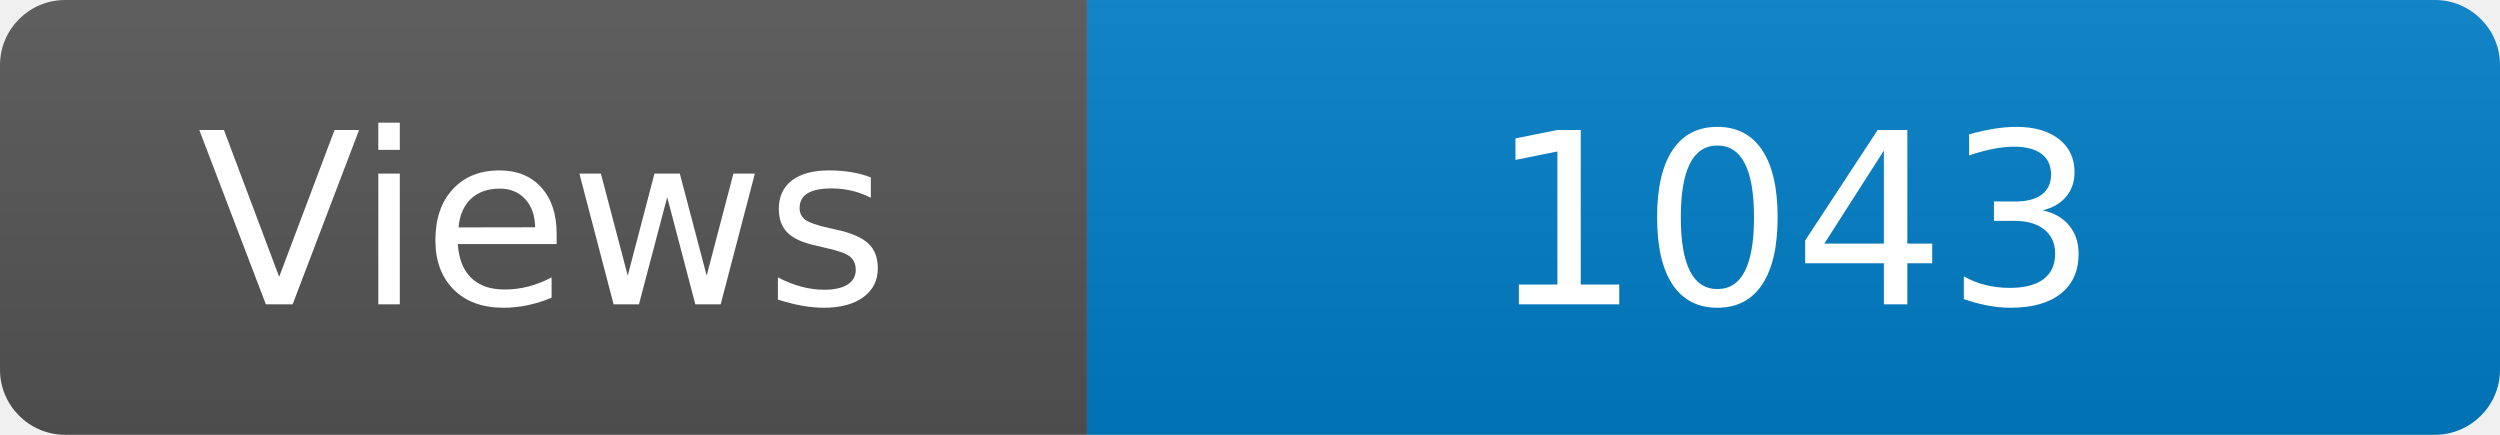
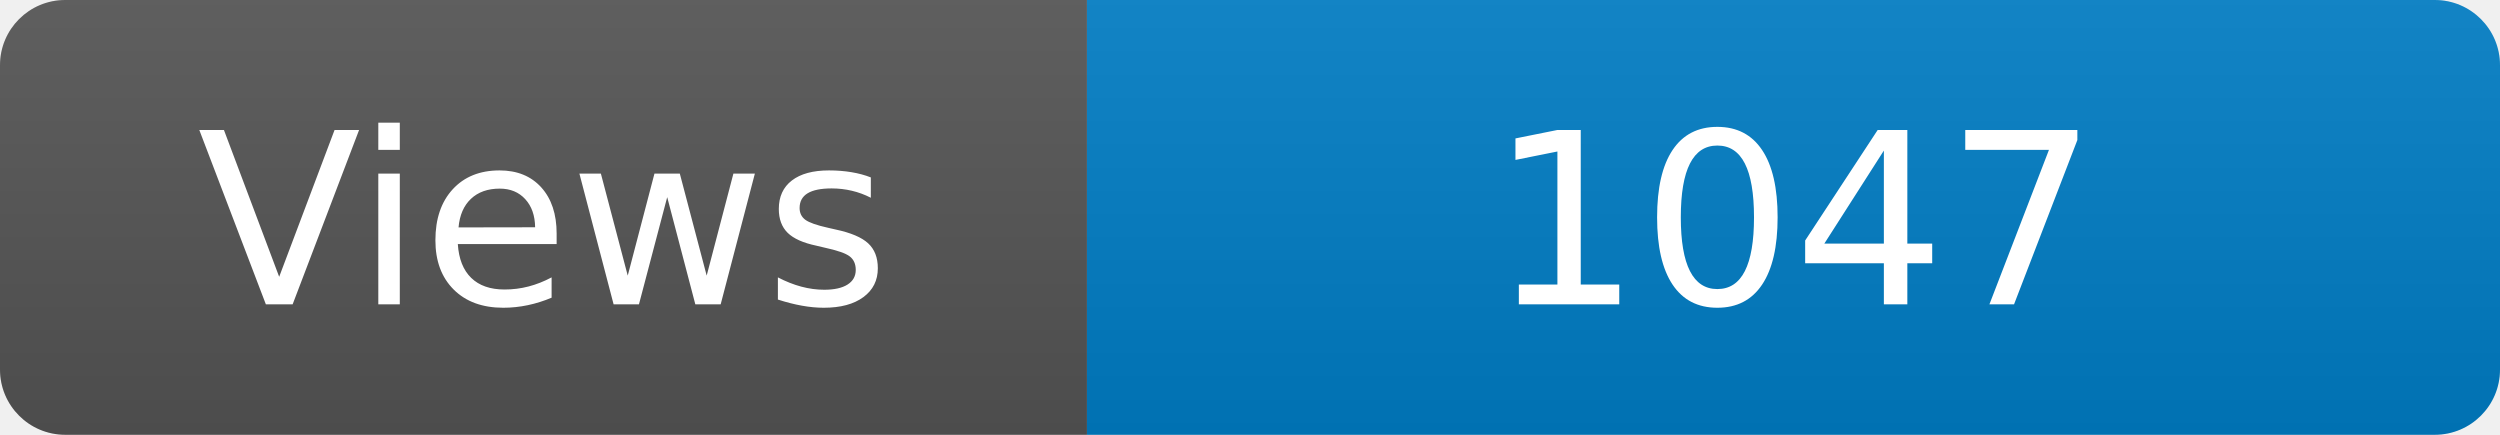
<svg xmlns="http://www.w3.org/2000/svg" width="115" height="20" role="img" aria-label="Maintained?: yes">
  <linearGradient id="s" x2="0" y2="100%">
    <stop offset="0" stop-color="#bbb" stop-opacity=".1" />
    <stop offset="1" stop-opacity=".1" />
  </linearGradient>
  <clipPath id="r">
    <rect width="115" height="20" rx="3" fill="#fff" />
  </clipPath>
  <g clip-path="url(#r)">
    <rect width="50" height="20" fill="#555" />
    <rect x="50" width="160" height="20" fill="#007ec6" />
    <rect width="115" height="20" fill="url(#s)" />
  </g>
  <g fill="#fff" text-anchor="middle" font-family="Verdana,Geneva,DejaVu Sans,sans-serif" font-size="110">
    <text x="250" y="140" transform="scale(.1)" fill="#fff">Views</text>
-     <text x="825" y="140" transform="scale(.1)" fill="#fff">1043</text>
+     <text x="825" y="140" transform="scale(.1)" fill="#fff">1047</text>
  </g>
</svg>
